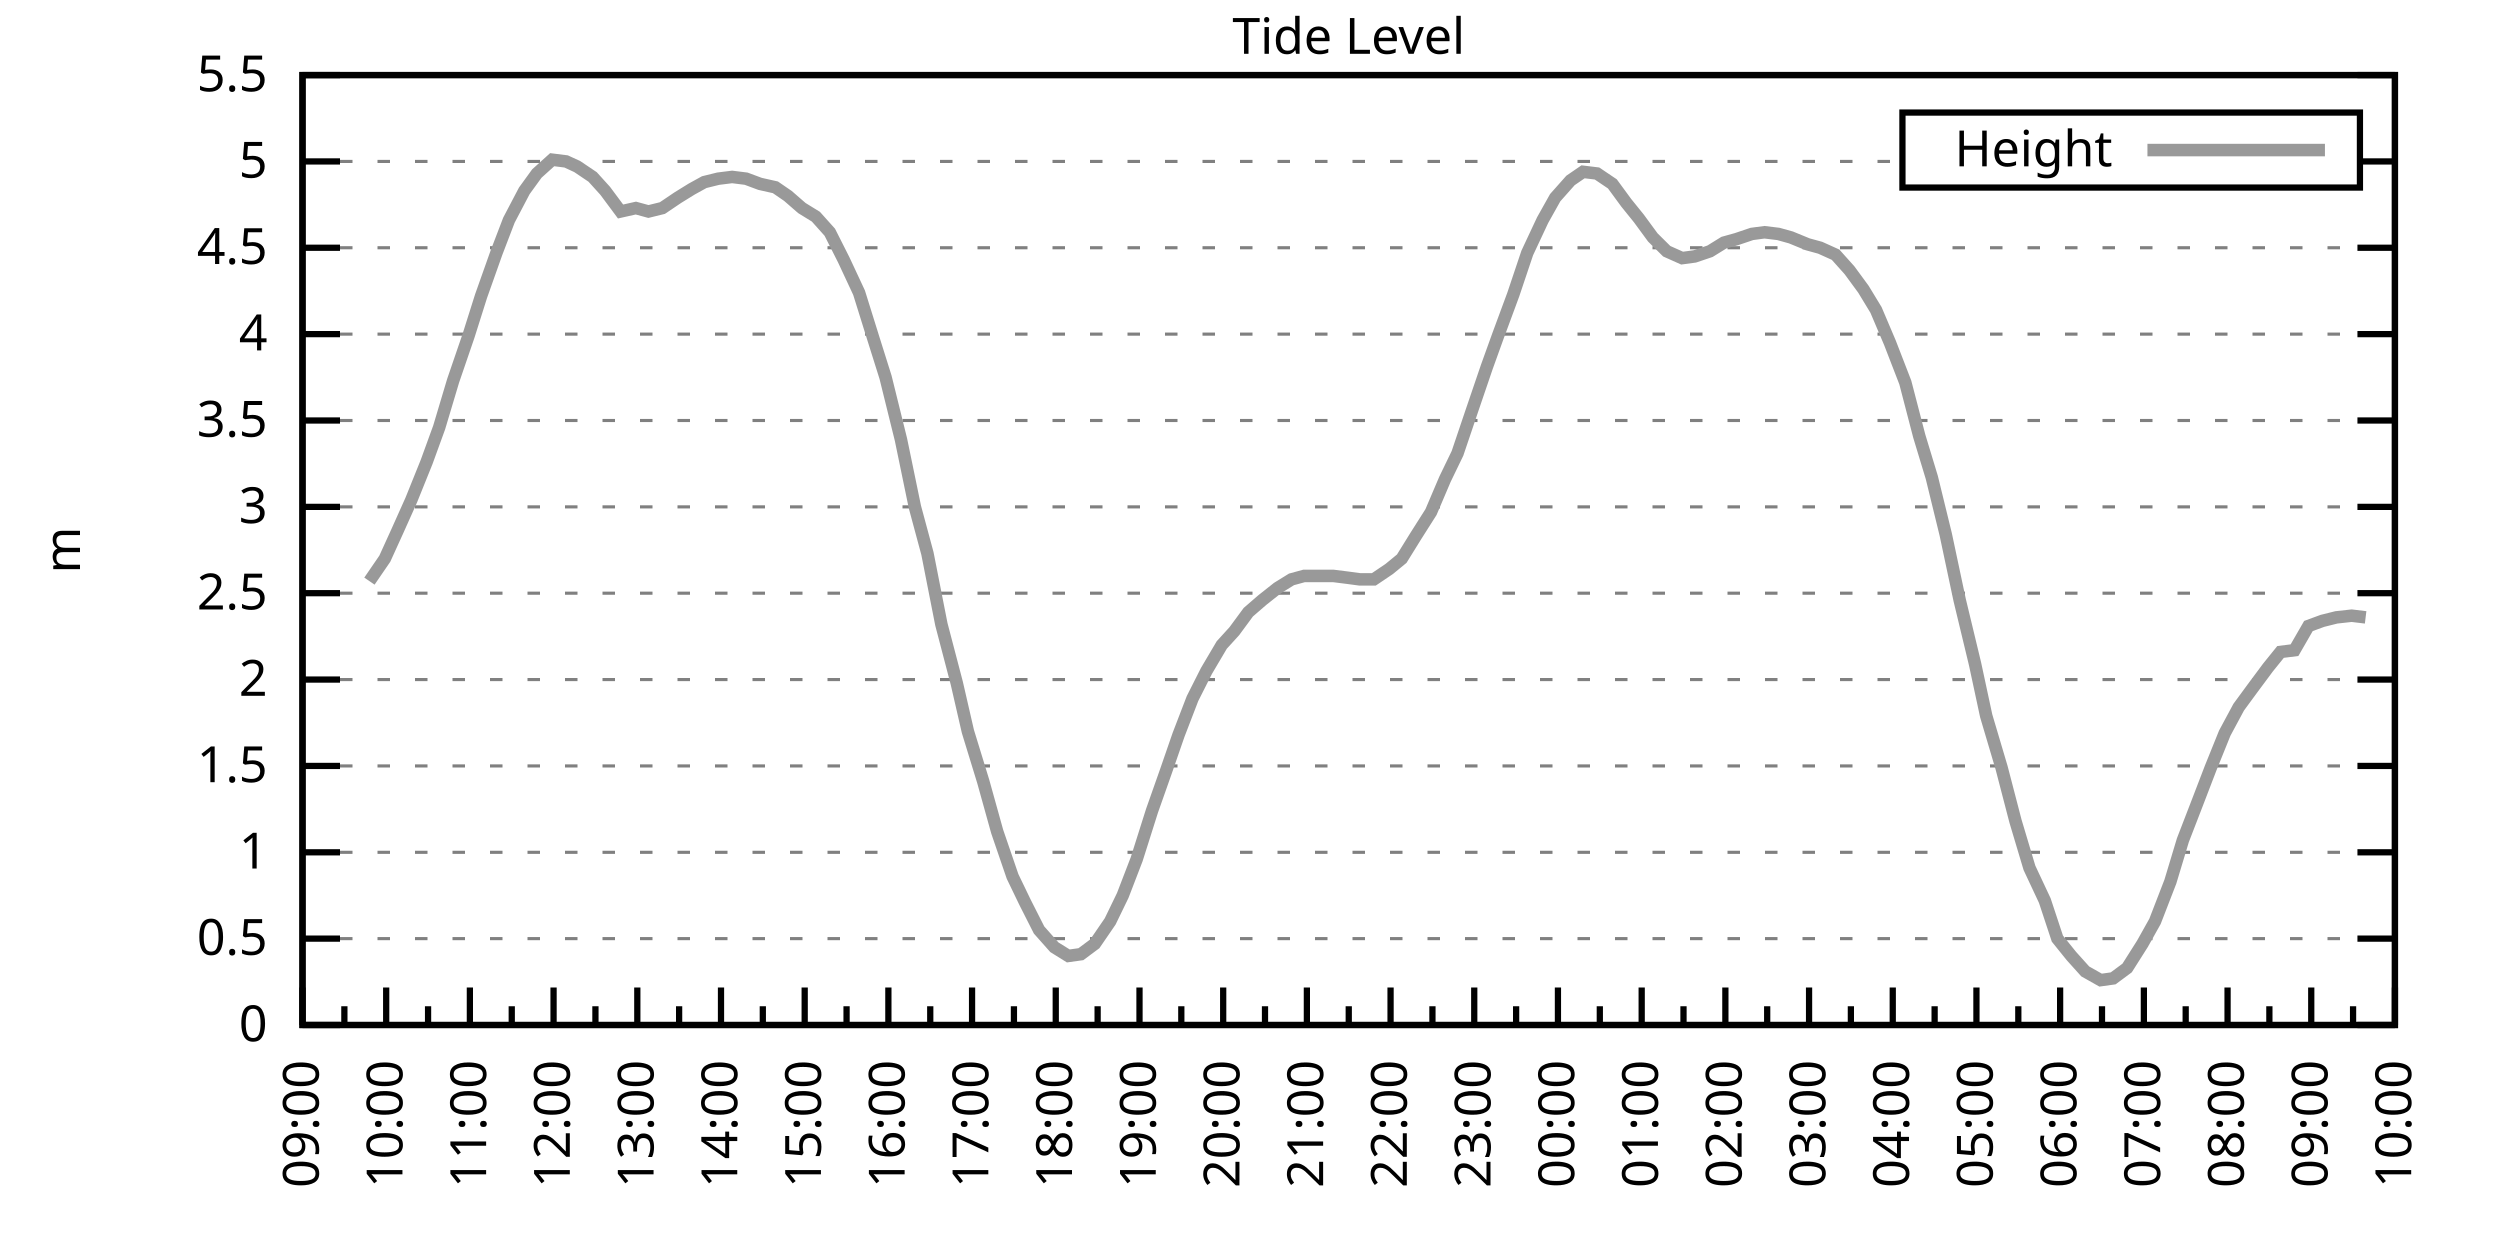
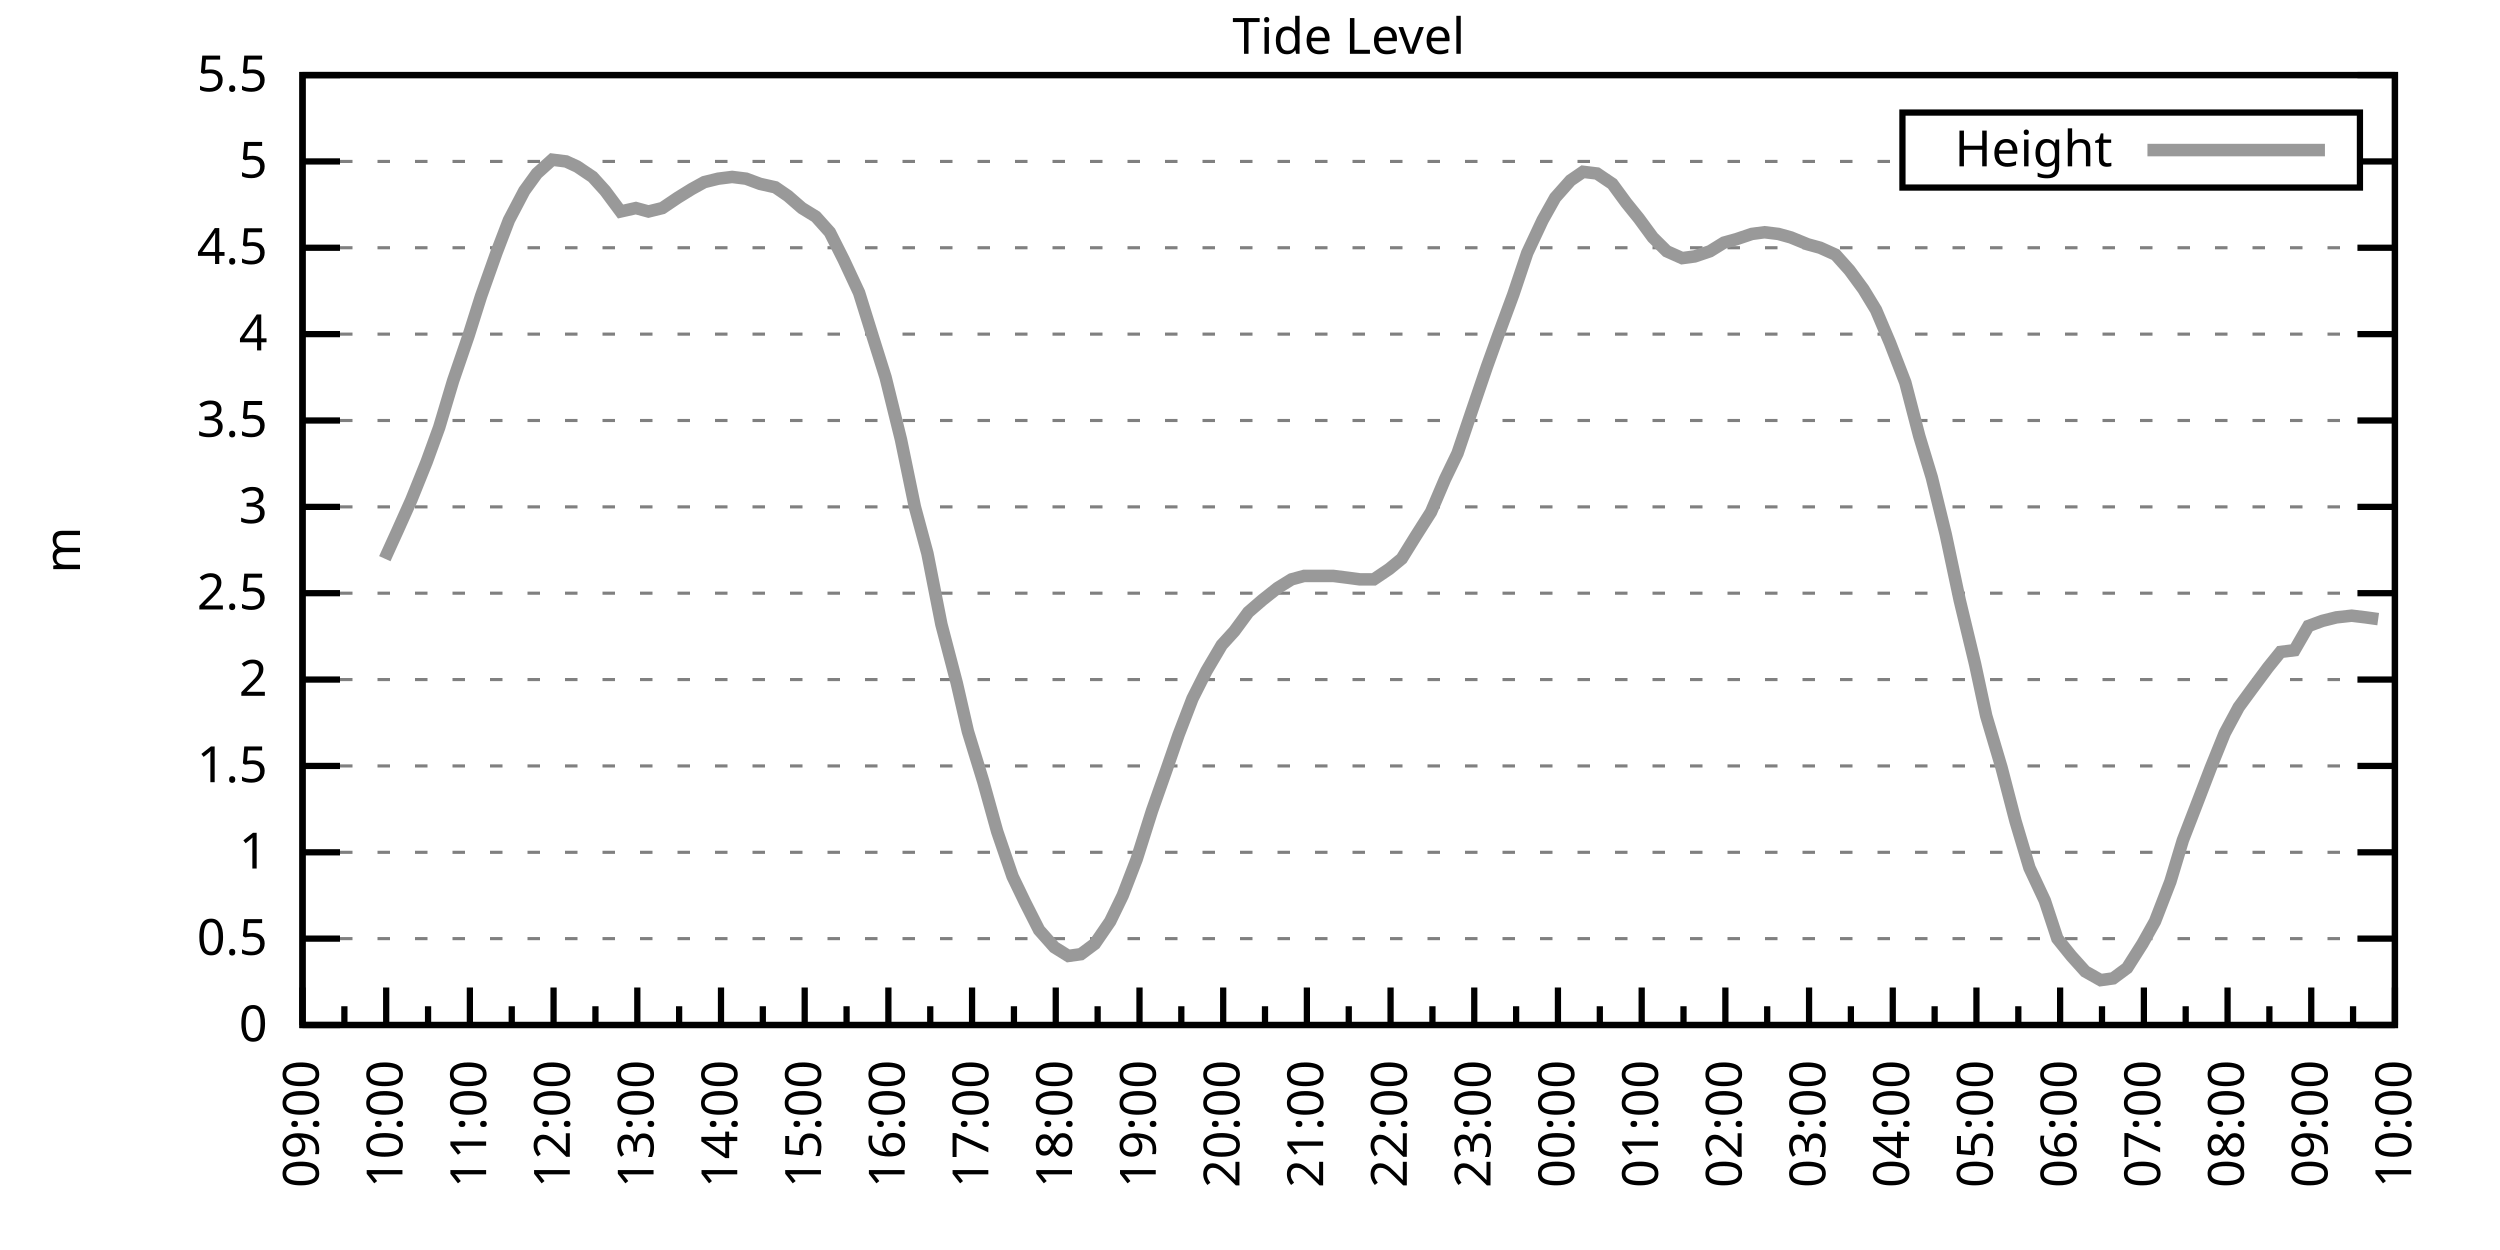
<svg xmlns="http://www.w3.org/2000/svg" xmlns:xlink="http://www.w3.org/1999/xlink" width="400" height="200" viewBox="0 0 400 200">
  <g id="gnuplot_canvas">
    <rect x="0" y="0" width="400" height="200" fill="none" />
    <defs>
      <circle id="gpDot" r="0.5" stroke-width="0.5" stroke="currentColor" />
      <path id="gpPt0" stroke-width="0.333" stroke="currentColor" d="M-1,0 h2 M0,-1 v2" />
      <path id="gpPt1" stroke-width="0.333" stroke="currentColor" d="M-1,-1 L1,1 M1,-1 L-1,1" />
      <path id="gpPt2" stroke-width="0.333" stroke="currentColor" d="M-1,0 L1,0 M0,-1 L0,1 M-1,-1 L1,1 M-1,1 L1,-1" />
      <rect id="gpPt3" stroke-width="0.333" stroke="currentColor" x="-1" y="-1" width="2" height="2" />
      <rect id="gpPt4" stroke-width="0.333" stroke="currentColor" fill="currentColor" x="-1" y="-1" width="2" height="2" />
      <circle id="gpPt5" stroke-width="0.333" stroke="currentColor" cx="0" cy="0" r="1" />
      <use xlink:href="#gpPt5" id="gpPt6" fill="currentColor" stroke="none" />
      <path id="gpPt7" stroke-width="0.333" stroke="currentColor" d="M0,-1.33 L-1.33,0.67 L1.33,0.67 z" />
      <use xlink:href="#gpPt7" id="gpPt8" fill="currentColor" stroke="none" />
      <use xlink:href="#gpPt7" id="gpPt9" stroke="currentColor" transform="rotate(180)" />
      <use xlink:href="#gpPt9" id="gpPt10" fill="currentColor" stroke="none" />
      <use xlink:href="#gpPt3" id="gpPt11" stroke="currentColor" transform="rotate(45)" />
      <use xlink:href="#gpPt11" id="gpPt12" fill="currentColor" stroke="none" />
      <path id="gpPt13" stroke-width="0.333" stroke="currentColor" d="M0,1.330 L1.265,0.411 L0.782,-1.067 L-0.782,-1.076 L-1.265,0.411 z" />
      <use xlink:href="#gpPt13" id="gpPt14" fill="currentColor" stroke="none" />
      <filter id="textbox" filterUnits="objectBoundingBox" x="0" y="0" height="1" width="1">
        <feFlood flood-color="white" flood-opacity="1" result="bgnd" />
        <feComposite in="SourceGraphic" in2="bgnd" operator="atop" />
      </filter>
      <filter id="greybox" filterUnits="objectBoundingBox" x="0" y="0" height="1" width="1">
        <feFlood flood-color="lightgrey" flood-opacity="1" result="grey" />
        <feComposite in="SourceGraphic" in2="grey" operator="atop" />
      </filter>
    </defs>
    <g fill="none" color="white" stroke="currentColor" stroke-width="1.00" stroke-linecap="butt" stroke-linejoin="miter">
</g>
    <g fill="none" color="black" stroke="currentColor" stroke-width="1.00" stroke-linecap="butt" stroke-linejoin="miter">
      <g stroke="none" shape-rendering="crispEdges">
        <polygon fill="rgb(255, 255, 255)" points="48.40,164.00 383.18,164.00 383.18,12.02 48.40,12.02 " />
      </g>
    </g>
    <g fill="none" color="black" stroke="currentColor" stroke-width="1.00" stroke-linecap="butt" stroke-linejoin="miter">
</g>
    <g fill="none" color="black" stroke="black" stroke-width="0.50" stroke-linecap="butt" stroke-linejoin="miter">
</g>
    <g fill="none" color="gray" stroke="currentColor" stroke-width="0.50" stroke-linecap="butt" stroke-linejoin="miter">
      <path stroke="gray" stroke-dasharray="2,4" class="gridline" d="M48.40,164.00 L383.19,164.00  " />
    </g>
    <g fill="none" color="gray" stroke="gray" stroke-width="1.00" stroke-linecap="butt" stroke-linejoin="miter">
</g>
    <g fill="none" color="black" stroke="currentColor" stroke-width="1.00" stroke-linecap="butt" stroke-linejoin="miter">
      <path stroke="black" d="M48.40,164.00 L54.40,164.00 M383.19,164.00 L377.19,164.00  " />
      <g transform="translate(42.80,166.60)" stroke="none" fill="black" font-family="Sans" font-size="8.00" text-anchor="end">
        <text>
          <tspan font-family="Sans"> 0</tspan>
        </text>
      </g>
    </g>
    <g fill="none" color="black" stroke="currentColor" stroke-width="1.00" stroke-linecap="butt" stroke-linejoin="miter">
</g>
    <g fill="none" color="black" stroke="black" stroke-width="0.50" stroke-linecap="butt" stroke-linejoin="miter">
</g>
    <g fill="none" color="gray" stroke="currentColor" stroke-width="0.50" stroke-linecap="butt" stroke-linejoin="miter">
      <path stroke="gray" stroke-dasharray="2,4" class="gridline" d="M48.40,150.18 L383.19,150.18  " />
    </g>
    <g fill="none" color="gray" stroke="gray" stroke-width="1.00" stroke-linecap="butt" stroke-linejoin="miter">
</g>
    <g fill="none" color="black" stroke="currentColor" stroke-width="1.00" stroke-linecap="butt" stroke-linejoin="miter">
      <path stroke="black" d="M48.40,150.18 L54.40,150.18 M383.19,150.18 L377.19,150.18  " />
      <g transform="translate(42.80,152.78)" stroke="none" fill="black" font-family="Sans" font-size="8.00" text-anchor="end">
        <text>
          <tspan font-family="Sans"> 0.5</tspan>
        </text>
      </g>
    </g>
    <g fill="none" color="black" stroke="currentColor" stroke-width="1.00" stroke-linecap="butt" stroke-linejoin="miter">
</g>
    <g fill="none" color="black" stroke="black" stroke-width="0.50" stroke-linecap="butt" stroke-linejoin="miter">
</g>
    <g fill="none" color="gray" stroke="currentColor" stroke-width="0.50" stroke-linecap="butt" stroke-linejoin="miter">
      <path stroke="gray" stroke-dasharray="2,4" class="gridline" d="M48.40,136.37 L383.19,136.37  " />
    </g>
    <g fill="none" color="gray" stroke="gray" stroke-width="1.00" stroke-linecap="butt" stroke-linejoin="miter">
</g>
    <g fill="none" color="black" stroke="currentColor" stroke-width="1.00" stroke-linecap="butt" stroke-linejoin="miter">
      <path stroke="black" d="M48.40,136.37 L54.40,136.37 M383.19,136.37 L377.19,136.37  " />
      <g transform="translate(42.80,138.97)" stroke="none" fill="black" font-family="Sans" font-size="8.00" text-anchor="end">
        <text>
          <tspan font-family="Sans"> 1</tspan>
        </text>
      </g>
    </g>
    <g fill="none" color="black" stroke="currentColor" stroke-width="1.00" stroke-linecap="butt" stroke-linejoin="miter">
</g>
    <g fill="none" color="black" stroke="black" stroke-width="0.50" stroke-linecap="butt" stroke-linejoin="miter">
</g>
    <g fill="none" color="gray" stroke="currentColor" stroke-width="0.50" stroke-linecap="butt" stroke-linejoin="miter">
      <path stroke="gray" stroke-dasharray="2,4" class="gridline" d="M48.40,122.55 L383.19,122.55  " />
    </g>
    <g fill="none" color="gray" stroke="gray" stroke-width="1.00" stroke-linecap="butt" stroke-linejoin="miter">
</g>
    <g fill="none" color="black" stroke="currentColor" stroke-width="1.00" stroke-linecap="butt" stroke-linejoin="miter">
      <path stroke="black" d="M48.40,122.55 L54.40,122.55 M383.19,122.55 L377.19,122.55  " />
      <g transform="translate(42.80,125.15)" stroke="none" fill="black" font-family="Sans" font-size="8.00" text-anchor="end">
        <text>
          <tspan font-family="Sans"> 1.5</tspan>
        </text>
      </g>
    </g>
    <g fill="none" color="black" stroke="currentColor" stroke-width="1.00" stroke-linecap="butt" stroke-linejoin="miter">
</g>
    <g fill="none" color="black" stroke="black" stroke-width="0.50" stroke-linecap="butt" stroke-linejoin="miter">
</g>
    <g fill="none" color="gray" stroke="currentColor" stroke-width="0.50" stroke-linecap="butt" stroke-linejoin="miter">
      <path stroke="gray" stroke-dasharray="2,4" class="gridline" d="M48.40,108.73 L383.19,108.73  " />
    </g>
    <g fill="none" color="gray" stroke="gray" stroke-width="1.00" stroke-linecap="butt" stroke-linejoin="miter">
</g>
    <g fill="none" color="black" stroke="currentColor" stroke-width="1.00" stroke-linecap="butt" stroke-linejoin="miter">
      <path stroke="black" d="M48.40,108.73 L54.40,108.73 M383.19,108.73 L377.19,108.73  " />
      <g transform="translate(42.80,111.33)" stroke="none" fill="black" font-family="Sans" font-size="8.00" text-anchor="end">
        <text>
          <tspan font-family="Sans"> 2</tspan>
        </text>
      </g>
    </g>
    <g fill="none" color="black" stroke="currentColor" stroke-width="1.00" stroke-linecap="butt" stroke-linejoin="miter">
</g>
    <g fill="none" color="black" stroke="black" stroke-width="0.50" stroke-linecap="butt" stroke-linejoin="miter">
</g>
    <g fill="none" color="gray" stroke="currentColor" stroke-width="0.50" stroke-linecap="butt" stroke-linejoin="miter">
      <path stroke="gray" stroke-dasharray="2,4" class="gridline" d="M48.40,94.91 L383.19,94.91  " />
    </g>
    <g fill="none" color="gray" stroke="gray" stroke-width="1.00" stroke-linecap="butt" stroke-linejoin="miter">
</g>
    <g fill="none" color="black" stroke="currentColor" stroke-width="1.00" stroke-linecap="butt" stroke-linejoin="miter">
      <path stroke="black" d="M48.40,94.91 L54.40,94.91 M383.19,94.91 L377.19,94.91  " />
      <g transform="translate(42.80,97.51)" stroke="none" fill="black" font-family="Sans" font-size="8.00" text-anchor="end">
        <text>
          <tspan font-family="Sans"> 2.5</tspan>
        </text>
      </g>
    </g>
    <g fill="none" color="black" stroke="currentColor" stroke-width="1.00" stroke-linecap="butt" stroke-linejoin="miter">
</g>
    <g fill="none" color="black" stroke="black" stroke-width="0.50" stroke-linecap="butt" stroke-linejoin="miter">
</g>
    <g fill="none" color="gray" stroke="currentColor" stroke-width="0.50" stroke-linecap="butt" stroke-linejoin="miter">
      <path stroke="gray" stroke-dasharray="2,4" class="gridline" d="M48.40,81.10 L383.19,81.10  " />
    </g>
    <g fill="none" color="gray" stroke="gray" stroke-width="1.00" stroke-linecap="butt" stroke-linejoin="miter">
</g>
    <g fill="none" color="black" stroke="currentColor" stroke-width="1.00" stroke-linecap="butt" stroke-linejoin="miter">
      <path stroke="black" d="M48.40,81.10 L54.40,81.10 M383.19,81.10 L377.19,81.10  " />
      <g transform="translate(42.80,83.70)" stroke="none" fill="black" font-family="Sans" font-size="8.00" text-anchor="end">
        <text>
          <tspan font-family="Sans"> 3</tspan>
        </text>
      </g>
    </g>
    <g fill="none" color="black" stroke="currentColor" stroke-width="1.00" stroke-linecap="butt" stroke-linejoin="miter">
</g>
    <g fill="none" color="black" stroke="black" stroke-width="0.50" stroke-linecap="butt" stroke-linejoin="miter">
</g>
    <g fill="none" color="gray" stroke="currentColor" stroke-width="0.50" stroke-linecap="butt" stroke-linejoin="miter">
      <path stroke="gray" stroke-dasharray="2,4" class="gridline" d="M48.40,67.28 L383.19,67.28  " />
    </g>
    <g fill="none" color="gray" stroke="gray" stroke-width="1.00" stroke-linecap="butt" stroke-linejoin="miter">
</g>
    <g fill="none" color="black" stroke="currentColor" stroke-width="1.00" stroke-linecap="butt" stroke-linejoin="miter">
      <path stroke="black" d="M48.40,67.28 L54.40,67.28 M383.19,67.28 L377.19,67.28  " />
      <g transform="translate(42.80,69.88)" stroke="none" fill="black" font-family="Sans" font-size="8.00" text-anchor="end">
        <text>
          <tspan font-family="Sans"> 3.5</tspan>
        </text>
      </g>
    </g>
    <g fill="none" color="black" stroke="currentColor" stroke-width="1.00" stroke-linecap="butt" stroke-linejoin="miter">
</g>
    <g fill="none" color="black" stroke="black" stroke-width="0.50" stroke-linecap="butt" stroke-linejoin="miter">
</g>
    <g fill="none" color="gray" stroke="currentColor" stroke-width="0.50" stroke-linecap="butt" stroke-linejoin="miter">
      <path stroke="gray" stroke-dasharray="2,4" class="gridline" d="M48.40,53.46 L383.19,53.46  " />
    </g>
    <g fill="none" color="gray" stroke="gray" stroke-width="1.00" stroke-linecap="butt" stroke-linejoin="miter">
</g>
    <g fill="none" color="black" stroke="currentColor" stroke-width="1.00" stroke-linecap="butt" stroke-linejoin="miter">
      <path stroke="black" d="M48.40,53.46 L54.40,53.46 M383.19,53.46 L377.19,53.46  " />
      <g transform="translate(42.80,56.06)" stroke="none" fill="black" font-family="Sans" font-size="8.00" text-anchor="end">
        <text>
          <tspan font-family="Sans"> 4</tspan>
        </text>
      </g>
    </g>
    <g fill="none" color="black" stroke="currentColor" stroke-width="1.00" stroke-linecap="butt" stroke-linejoin="miter">
</g>
    <g fill="none" color="black" stroke="black" stroke-width="0.50" stroke-linecap="butt" stroke-linejoin="miter">
</g>
    <g fill="none" color="gray" stroke="currentColor" stroke-width="0.50" stroke-linecap="butt" stroke-linejoin="miter">
      <path stroke="gray" stroke-dasharray="2,4" class="gridline" d="M48.40,39.64 L383.19,39.64  " />
    </g>
    <g fill="none" color="gray" stroke="gray" stroke-width="1.00" stroke-linecap="butt" stroke-linejoin="miter">
</g>
    <g fill="none" color="black" stroke="currentColor" stroke-width="1.00" stroke-linecap="butt" stroke-linejoin="miter">
      <path stroke="black" d="M48.40,39.64 L54.40,39.64 M383.19,39.64 L377.19,39.64  " />
      <g transform="translate(42.80,42.24)" stroke="none" fill="black" font-family="Sans" font-size="8.00" text-anchor="end">
        <text>
          <tspan font-family="Sans"> 4.5</tspan>
        </text>
      </g>
    </g>
    <g fill="none" color="black" stroke="currentColor" stroke-width="1.00" stroke-linecap="butt" stroke-linejoin="miter">
</g>
    <g fill="none" color="black" stroke="black" stroke-width="0.50" stroke-linecap="butt" stroke-linejoin="miter">
</g>
    <g fill="none" color="gray" stroke="currentColor" stroke-width="0.50" stroke-linecap="butt" stroke-linejoin="miter">
      <path stroke="gray" stroke-dasharray="2,4" class="gridline" d="M48.40,25.83 L304.39,25.83 M377.59,25.83 L383.19,25.83  " />
    </g>
    <g fill="none" color="gray" stroke="gray" stroke-width="1.00" stroke-linecap="butt" stroke-linejoin="miter">
</g>
    <g fill="none" color="black" stroke="currentColor" stroke-width="1.00" stroke-linecap="butt" stroke-linejoin="miter">
      <path stroke="black" d="M48.40,25.83 L54.40,25.83 M383.19,25.83 L377.19,25.83  " />
      <g transform="translate(42.80,28.43)" stroke="none" fill="black" font-family="Sans" font-size="8.00" text-anchor="end">
        <text>
          <tspan font-family="Sans"> 5</tspan>
        </text>
      </g>
    </g>
    <g fill="none" color="black" stroke="currentColor" stroke-width="1.00" stroke-linecap="butt" stroke-linejoin="miter">
</g>
    <g fill="none" color="black" stroke="black" stroke-width="0.50" stroke-linecap="butt" stroke-linejoin="miter">
</g>
    <g fill="none" color="gray" stroke="currentColor" stroke-width="0.50" stroke-linecap="butt" stroke-linejoin="miter">
      <path stroke="gray" stroke-dasharray="2,4" class="gridline" d="M48.40,12.01 L383.19,12.01  " />
    </g>
    <g fill="none" color="gray" stroke="gray" stroke-width="1.00" stroke-linecap="butt" stroke-linejoin="miter">
</g>
    <g fill="none" color="black" stroke="currentColor" stroke-width="1.00" stroke-linecap="butt" stroke-linejoin="miter">
      <path stroke="black" d="M48.40,12.01 L54.40,12.01 M383.19,12.01 L377.19,12.01  " />
      <g transform="translate(42.80,14.61)" stroke="none" fill="black" font-family="Sans" font-size="8.00" text-anchor="end">
        <text>
          <tspan font-family="Sans"> 5.5</tspan>
        </text>
      </g>
    </g>
    <g fill="none" color="black" stroke="currentColor" stroke-width="1.00" stroke-linecap="butt" stroke-linejoin="miter">
      <path stroke="black" d="M48.40,164.00 L48.40,158.00  " />
      <g transform="translate(51.00,169.60) rotate(270)" stroke="none" fill="black" font-family="Sans" font-size="8.00" text-anchor="end">
        <text>
          <tspan font-family="Sans">09:00</tspan>
        </text>
      </g>
    </g>
    <g fill="none" color="black" stroke="currentColor" stroke-width="1.00" stroke-linecap="butt" stroke-linejoin="miter">
      <path stroke="black" d="M55.10,164.00 L55.10,161.00 M61.79,164.00 L61.79,158.00  " />
      <g transform="translate(64.39,169.60) rotate(270)" stroke="none" fill="black" font-family="Sans" font-size="8.00" text-anchor="end">
        <text>
          <tspan font-family="Sans">10:00</tspan>
        </text>
      </g>
    </g>
    <g fill="none" color="black" stroke="currentColor" stroke-width="1.00" stroke-linecap="butt" stroke-linejoin="miter">
      <path stroke="black" d="M68.49,164.00 L68.49,161.00 M75.18,164.00 L75.18,158.00  " />
      <g transform="translate(77.78,169.60) rotate(270)" stroke="none" fill="black" font-family="Sans" font-size="8.00" text-anchor="end">
        <text>
          <tspan font-family="Sans">11:00</tspan>
        </text>
      </g>
    </g>
    <g fill="none" color="black" stroke="currentColor" stroke-width="1.00" stroke-linecap="butt" stroke-linejoin="miter">
      <path stroke="black" d="M81.88,164.00 L81.88,161.00 M88.57,164.00 L88.57,158.00  " />
      <g transform="translate(91.17,169.60) rotate(270)" stroke="none" fill="black" font-family="Sans" font-size="8.00" text-anchor="end">
        <text>
          <tspan font-family="Sans">12:00</tspan>
        </text>
      </g>
    </g>
    <g fill="none" color="black" stroke="currentColor" stroke-width="1.00" stroke-linecap="butt" stroke-linejoin="miter">
      <path stroke="black" d="M95.27,164.00 L95.27,161.00 M101.97,164.00 L101.97,158.00  " />
      <g transform="translate(104.57,169.60) rotate(270)" stroke="none" fill="black" font-family="Sans" font-size="8.00" text-anchor="end">
        <text>
          <tspan font-family="Sans">13:00</tspan>
        </text>
      </g>
    </g>
    <g fill="none" color="black" stroke="currentColor" stroke-width="1.00" stroke-linecap="butt" stroke-linejoin="miter">
      <path stroke="black" d="M108.66,164.00 L108.66,161.00 M115.36,164.00 L115.36,158.00  " />
      <g transform="translate(117.96,169.60) rotate(270)" stroke="none" fill="black" font-family="Sans" font-size="8.00" text-anchor="end">
        <text>
          <tspan font-family="Sans">14:00</tspan>
        </text>
      </g>
    </g>
    <g fill="none" color="black" stroke="currentColor" stroke-width="1.00" stroke-linecap="butt" stroke-linejoin="miter">
      <path stroke="black" d="M122.05,164.00 L122.05,161.00 M128.75,164.00 L128.75,158.00  " />
      <g transform="translate(131.35,169.60) rotate(270)" stroke="none" fill="black" font-family="Sans" font-size="8.00" text-anchor="end">
        <text>
          <tspan font-family="Sans">15:00</tspan>
        </text>
      </g>
    </g>
    <g fill="none" color="black" stroke="currentColor" stroke-width="1.00" stroke-linecap="butt" stroke-linejoin="miter">
      <path stroke="black" d="M135.45,164.00 L135.45,161.00 M142.14,164.00 L142.14,158.00  " />
      <g transform="translate(144.74,169.60) rotate(270)" stroke="none" fill="black" font-family="Sans" font-size="8.00" text-anchor="end">
        <text>
          <tspan font-family="Sans">16:00</tspan>
        </text>
      </g>
    </g>
    <g fill="none" color="black" stroke="currentColor" stroke-width="1.00" stroke-linecap="butt" stroke-linejoin="miter">
      <path stroke="black" d="M148.84,164.00 L148.84,161.00 M155.53,164.00 L155.53,158.00  " />
      <g transform="translate(158.13,169.60) rotate(270)" stroke="none" fill="black" font-family="Sans" font-size="8.00" text-anchor="end">
        <text>
          <tspan font-family="Sans">17:00</tspan>
        </text>
      </g>
    </g>
    <g fill="none" color="black" stroke="currentColor" stroke-width="1.00" stroke-linecap="butt" stroke-linejoin="miter">
      <path stroke="black" d="M162.23,164.00 L162.23,161.00 M168.92,164.00 L168.92,158.00  " />
      <g transform="translate(171.52,169.60) rotate(270)" stroke="none" fill="black" font-family="Sans" font-size="8.00" text-anchor="end">
        <text>
          <tspan font-family="Sans">18:00</tspan>
        </text>
      </g>
    </g>
    <g fill="none" color="black" stroke="currentColor" stroke-width="1.00" stroke-linecap="butt" stroke-linejoin="miter">
      <path stroke="black" d="M175.62,164.00 L175.62,161.00 M182.32,164.00 L182.32,158.00  " />
      <g transform="translate(184.92,169.60) rotate(270)" stroke="none" fill="black" font-family="Sans" font-size="8.00" text-anchor="end">
        <text>
          <tspan font-family="Sans">19:00</tspan>
        </text>
      </g>
    </g>
    <g fill="none" color="black" stroke="currentColor" stroke-width="1.00" stroke-linecap="butt" stroke-linejoin="miter">
      <path stroke="black" d="M189.01,164.00 L189.01,161.00 M195.71,164.00 L195.71,158.00  " />
      <g transform="translate(198.31,169.60) rotate(270)" stroke="none" fill="black" font-family="Sans" font-size="8.00" text-anchor="end">
        <text>
          <tspan font-family="Sans">20:00</tspan>
        </text>
      </g>
    </g>
    <g fill="none" color="black" stroke="currentColor" stroke-width="1.00" stroke-linecap="butt" stroke-linejoin="miter">
      <path stroke="black" d="M202.40,164.00 L202.40,161.00 M209.10,164.00 L209.10,158.00  " />
      <g transform="translate(211.70,169.60) rotate(270)" stroke="none" fill="black" font-family="Sans" font-size="8.00" text-anchor="end">
        <text>
          <tspan font-family="Sans">21:00</tspan>
        </text>
      </g>
    </g>
    <g fill="none" color="black" stroke="currentColor" stroke-width="1.00" stroke-linecap="butt" stroke-linejoin="miter">
      <path stroke="black" d="M215.80,164.00 L215.80,161.00 M222.49,164.00 L222.49,158.00  " />
      <g transform="translate(225.09,169.60) rotate(270)" stroke="none" fill="black" font-family="Sans" font-size="8.00" text-anchor="end">
        <text>
          <tspan font-family="Sans">22:00</tspan>
        </text>
      </g>
    </g>
    <g fill="none" color="black" stroke="currentColor" stroke-width="1.00" stroke-linecap="butt" stroke-linejoin="miter">
      <path stroke="black" d="M229.19,164.00 L229.19,161.00 M235.88,164.00 L235.88,158.00  " />
      <g transform="translate(238.48,169.60) rotate(270)" stroke="none" fill="black" font-family="Sans" font-size="8.00" text-anchor="end">
        <text>
          <tspan font-family="Sans">23:00</tspan>
        </text>
      </g>
    </g>
    <g fill="none" color="black" stroke="currentColor" stroke-width="1.00" stroke-linecap="butt" stroke-linejoin="miter">
      <path stroke="black" d="M242.58,164.00 L242.58,161.00 M249.27,164.00 L249.27,158.00  " />
      <g transform="translate(251.87,169.60) rotate(270)" stroke="none" fill="black" font-family="Sans" font-size="8.00" text-anchor="end">
        <text>
          <tspan font-family="Sans">00:00</tspan>
        </text>
      </g>
    </g>
    <g fill="none" color="black" stroke="currentColor" stroke-width="1.00" stroke-linecap="butt" stroke-linejoin="miter">
      <path stroke="black" d="M255.97,164.00 L255.97,161.00 M262.67,164.00 L262.67,158.00  " />
      <g transform="translate(265.27,169.60) rotate(270)" stroke="none" fill="black" font-family="Sans" font-size="8.00" text-anchor="end">
        <text>
          <tspan font-family="Sans">01:00</tspan>
        </text>
      </g>
    </g>
    <g fill="none" color="black" stroke="currentColor" stroke-width="1.00" stroke-linecap="butt" stroke-linejoin="miter">
      <path stroke="black" d="M269.36,164.00 L269.36,161.00 M276.06,164.00 L276.06,158.00  " />
      <g transform="translate(278.66,169.60) rotate(270)" stroke="none" fill="black" font-family="Sans" font-size="8.00" text-anchor="end">
        <text>
          <tspan font-family="Sans">02:00</tspan>
        </text>
      </g>
    </g>
    <g fill="none" color="black" stroke="currentColor" stroke-width="1.00" stroke-linecap="butt" stroke-linejoin="miter">
      <path stroke="black" d="M282.75,164.00 L282.75,161.00 M289.45,164.00 L289.45,158.00  " />
      <g transform="translate(292.05,169.60) rotate(270)" stroke="none" fill="black" font-family="Sans" font-size="8.00" text-anchor="end">
        <text>
          <tspan font-family="Sans">03:00</tspan>
        </text>
      </g>
    </g>
    <g fill="none" color="black" stroke="currentColor" stroke-width="1.00" stroke-linecap="butt" stroke-linejoin="miter">
      <path stroke="black" d="M296.14,164.00 L296.14,161.00 M302.84,164.00 L302.84,158.00  " />
      <g transform="translate(305.44,169.60) rotate(270)" stroke="none" fill="black" font-family="Sans" font-size="8.00" text-anchor="end">
        <text>
          <tspan font-family="Sans">04:00</tspan>
        </text>
      </g>
    </g>
    <g fill="none" color="black" stroke="currentColor" stroke-width="1.00" stroke-linecap="butt" stroke-linejoin="miter">
      <path stroke="black" d="M309.54,164.00 L309.54,161.00 M316.23,164.00 L316.23,158.00  " />
      <g transform="translate(318.83,169.60) rotate(270)" stroke="none" fill="black" font-family="Sans" font-size="8.00" text-anchor="end">
        <text>
          <tspan font-family="Sans">05:00</tspan>
        </text>
      </g>
    </g>
    <g fill="none" color="black" stroke="currentColor" stroke-width="1.00" stroke-linecap="butt" stroke-linejoin="miter">
      <path stroke="black" d="M322.93,164.00 L322.93,161.00 M329.62,164.00 L329.62,158.00  " />
      <g transform="translate(332.22,169.60) rotate(270)" stroke="none" fill="black" font-family="Sans" font-size="8.00" text-anchor="end">
        <text>
          <tspan font-family="Sans">06:00</tspan>
        </text>
      </g>
    </g>
    <g fill="none" color="black" stroke="currentColor" stroke-width="1.00" stroke-linecap="butt" stroke-linejoin="miter">
      <path stroke="black" d="M336.32,164.00 L336.32,161.00 M343.02,164.00 L343.02,158.00  " />
      <g transform="translate(345.62,169.60) rotate(270)" stroke="none" fill="black" font-family="Sans" font-size="8.00" text-anchor="end">
        <text>
          <tspan font-family="Sans">07:00</tspan>
        </text>
      </g>
    </g>
    <g fill="none" color="black" stroke="currentColor" stroke-width="1.00" stroke-linecap="butt" stroke-linejoin="miter">
      <path stroke="black" d="M349.71,164.00 L349.71,161.00 M356.41,164.00 L356.41,158.00  " />
      <g transform="translate(359.01,169.60) rotate(270)" stroke="none" fill="black" font-family="Sans" font-size="8.00" text-anchor="end">
        <text>
          <tspan font-family="Sans">08:00</tspan>
        </text>
      </g>
    </g>
    <g fill="none" color="black" stroke="currentColor" stroke-width="1.00" stroke-linecap="butt" stroke-linejoin="miter">
      <path stroke="black" d="M363.10,164.00 L363.10,161.00 M369.80,164.00 L369.80,158.00  " />
      <g transform="translate(372.40,169.60) rotate(270)" stroke="none" fill="black" font-family="Sans" font-size="8.00" text-anchor="end">
        <text>
          <tspan font-family="Sans">09:00</tspan>
        </text>
      </g>
    </g>
    <g fill="none" color="black" stroke="currentColor" stroke-width="1.00" stroke-linecap="butt" stroke-linejoin="miter">
      <path stroke="black" d="M376.49,164.00 L376.49,161.00 M383.19,164.00 L383.19,158.00  " />
      <g transform="translate(385.79,169.60) rotate(270)" stroke="none" fill="black" font-family="Sans" font-size="8.00" text-anchor="end">
        <text>
          <tspan font-family="Sans">10:00</tspan>
        </text>
      </g>
    </g>
    <g fill="none" color="black" stroke="currentColor" stroke-width="1.00" stroke-linecap="butt" stroke-linejoin="miter">
</g>
    <g fill="none" color="black" stroke="currentColor" stroke-width="1.00" stroke-linecap="butt" stroke-linejoin="miter">
      <path stroke="black" d="M48.40,12.01 L48.40,164.00 L383.19,164.00 L383.19,12.01 L48.40,12.01 Z  " />
    </g>
    <g fill="none" color="black" stroke="currentColor" stroke-width="1.00" stroke-linecap="butt" stroke-linejoin="miter">
      <g transform="translate(12.80,88.01) rotate(270)" stroke="none" fill="black" font-family="Sans" font-size="8.00" text-anchor="middle">
        <text>
          <tspan font-family="Sans">m</tspan>
        </text>
      </g>
    </g>
    <g fill="none" color="black" stroke="currentColor" stroke-width="1.00" stroke-linecap="butt" stroke-linejoin="miter">
</g>
    <g fill="none" color="black" stroke="currentColor" stroke-width="1.00" stroke-linecap="butt" stroke-linejoin="miter">
      <path stroke="black" d="M304.39,30.01 L304.39,18.01 L377.59,18.01 L377.59,30.01 L304.39,30.01 Z  " />
    </g>
    <g id="Tide_level_plot_1">
      <g fill="none" color="white" stroke="black" stroke-width="2.00" stroke-linecap="butt" stroke-linejoin="miter">
</g>
      <g fill="none" color="black" stroke="currentColor" stroke-width="2.00" stroke-linecap="butt" stroke-linejoin="miter">
        <g transform="translate(337.99,26.61)" stroke="none" fill="black" font-family="Sans" font-size="8.00" text-anchor="end">
          <text>
            <tspan font-family="Sans">Height</tspan>
          </text>
        </g>
      </g>
      <g fill="none" color="black" stroke="currentColor" stroke-width="2.00" stroke-linecap="butt" stroke-linejoin="miter">
-         <path stroke="rgb(153, 153, 153)" d="M343.59,24.01 L371.99,24.01 M59.11,92.98 L61.57,89.39 L63.58,84.97 L65.81,79.99 L68.26,73.91 L70.27,68.38   L72.50,60.92 L74.96,53.74 L76.97,47.38 L79.42,40.47 L81.43,35.22 L83.89,30.53 L85.90,27.76 L88.35,25.55   L90.58,25.83 L92.37,26.66 L94.82,28.31 L96.83,30.53 L99.29,33.84 L101.74,33.29 L103.75,33.84 L105.98,33.29   L108.44,31.63 L110.67,30.25 L112.68,29.14 L114.91,28.59 L117.14,28.31 L119.38,28.59 L121.61,29.42 L124.06,29.97   L126.07,31.35 L128.30,33.29 L130.54,34.67 L132.77,37.16 L135.00,41.58 L137.45,46.83 L139.69,54.01 L141.69,60.37   L144.15,70.32 L146.38,81.10 L148.39,88.56 L150.62,99.89 L153.08,109.28 L154.86,117.02 L157.32,125.04 L159.55,133.05   L162.01,140.23 L164.01,144.38 L166.25,148.80 L168.70,151.56 L170.93,152.95 L172.94,152.67 L175.17,151.01 L177.63,147.42   L179.64,143.27 L181.87,137.47 L184.32,129.73 L186.56,123.38 L188.57,117.57 L190.80,111.77 L193.03,107.35 L195.48,103.20   L197.49,100.99 L199.73,97.95 L201.96,96.02 L204.41,94.08 L206.64,92.70 L208.65,92.15 L210.88,92.15 L213.34,92.15   L215.57,92.43 L217.58,92.70 L219.81,92.70 L222.27,91.04 L224.28,89.39 L226.51,85.79 L228.96,81.93 L231.20,76.67   L233.20,72.53 L235.44,65.90 L237.89,58.71 L239.68,53.74 L242.13,47.11 L244.36,40.47 L246.82,35.22 L248.83,31.63   L251.28,28.87 L253.29,27.49 L255.52,27.76 L257.98,29.42 L260.21,32.46 L262.22,34.95 L264.45,37.99 L266.68,40.20   L269.14,41.30 L271.15,41.03 L273.60,40.20 L275.83,38.82 L277.84,38.26 L280.30,37.43 L282.31,37.16 L284.54,37.43   L286.55,37.99 L289.23,39.09 L291.23,39.64 L293.69,40.75 L295.92,43.24 L298.15,46.28 L300.16,49.59 L302.39,54.84   L304.85,61.20 L307.08,69.77 L309.09,76.40 L311.32,85.52 L313.55,96.02 L316.01,106.24 L317.79,114.53 L320.25,122.82   L322.48,131.39 L324.71,138.85 L327.17,144.10 L329.18,150.18 L331.41,152.95 L333.64,155.43 L336.10,156.82 L338.10,156.54   L340.34,154.88 L342.79,151.01 L344.80,147.42 L347.26,141.06 L349.26,134.43 L351.50,128.63 L353.73,122.82 L355.96,117.30   L358.19,113.15 L360.42,110.11 L362.88,106.80 L364.89,104.31 L367.12,104.03 L369.35,100.16 L371.58,99.34 L373.82,98.78   L376.27,98.51 L378.50,98.78  " />
+         <path stroke="rgb(153, 153, 153)" d="M343.59,24.01 L371.99,24.01 M61.57,89.39 L63.58,84.97 L65.81,79.99 L68.26,73.91 L70.27,68.38 L72.50,60.92   L74.96,53.74 L76.97,47.38 L79.42,40.47 L81.43,35.22 L83.89,30.53 L85.90,27.76 L88.35,25.55 L90.58,25.83   L92.37,26.66 L94.82,28.31 L96.83,30.53 L99.29,33.84 L101.74,33.29 L103.75,33.84 L105.98,33.29 L108.44,31.63   L110.67,30.25 L112.68,29.14 L114.91,28.59 L117.14,28.31 L119.38,28.59 L121.61,29.42 L124.06,29.97 L126.07,31.35   L128.30,33.29 L130.54,34.67 L132.77,37.16 L135.00,41.58 L137.45,46.83 L139.69,54.01 L141.69,60.37 L144.15,70.32   L146.38,81.10 L148.39,88.56 L150.62,99.89 L153.08,109.28 L154.86,117.02 L157.32,125.04 L159.55,133.05 L162.01,140.23   L164.01,144.38 L166.25,148.80 L168.70,151.56 L170.93,152.95 L172.94,152.67 L175.17,151.01 L177.63,147.42 L179.64,143.27   L181.87,137.47 L184.32,129.73 L186.56,123.38 L188.57,117.57 L190.80,111.77 L193.03,107.35 L195.48,103.20 L197.49,100.99   L199.73,97.95 L201.96,96.02 L204.41,94.08 L206.64,92.70 L208.65,92.15 L210.88,92.15 L213.34,92.15 L215.57,92.43   L217.58,92.70 L219.81,92.70 L222.27,91.04 L224.28,89.39 L226.51,85.79 L228.96,81.93 L231.20,76.67 L233.20,72.53   L235.44,65.90 L237.89,58.71 L239.68,53.74 L242.13,47.11 L244.36,40.47 L246.82,35.22 L248.83,31.63 L251.28,28.87   L253.29,27.49 L255.52,27.76 L257.98,29.42 L260.21,32.46 L262.22,34.95 L264.45,37.99 L266.68,40.20 L269.14,41.30   L271.15,41.03 L273.60,40.20 L275.83,38.82 L277.84,38.26 L280.30,37.43 L282.31,37.16 L284.54,37.43 L286.55,37.99   L289.23,39.09 L291.23,39.64 L293.69,40.75 L295.92,43.24 L298.15,46.28 L300.16,49.59 L302.39,54.84 L304.85,61.20   L307.08,69.77 L309.09,76.40 L311.32,85.52 L313.55,96.02 L316.01,106.24 L317.79,114.53 L320.25,122.82 L322.48,131.39   L324.71,138.85 L327.17,144.10 L329.18,150.18 L331.41,152.95 L333.64,155.43 L336.10,156.82 L338.10,156.54 L340.34,154.88   L342.79,151.01 L344.80,147.42 L347.26,141.06 L349.26,134.43 L351.50,128.63 L353.73,122.82 L355.96,117.30 L358.19,113.15   L360.42,110.11 L362.88,106.80 L364.89,104.31 L367.12,104.03 L369.35,100.16 L371.58,99.34 L373.82,98.78 L376.27,98.51   L378.50,98.78 L380.51,99.06  " />
      </g>
    </g>
    <g fill="none" color="black" stroke="currentColor" stroke-width="2.00" stroke-linecap="butt" stroke-linejoin="miter">
</g>
    <g fill="none" color="black" stroke="black" stroke-width="1.00" stroke-linecap="butt" stroke-linejoin="miter">
</g>
    <g fill="none" color="black" stroke="currentColor" stroke-width="1.00" stroke-linecap="butt" stroke-linejoin="miter">
      <path stroke="black" d="M48.40,12.01 L48.40,164.00 L383.19,164.00 L383.19,12.01 L48.40,12.01 Z  " />
    </g>
    <g fill="none" color="black" stroke="currentColor" stroke-width="1.00" stroke-linecap="butt" stroke-linejoin="miter">
      <g transform="translate(215.79,8.61)" stroke="none" fill="black" font-family="Sans" font-size="8.00" text-anchor="middle">
        <text>
          <tspan font-family="Sans">Tide Level</tspan>
        </text>
      </g>
    </g>
    <g fill="none" color="black" stroke="currentColor" stroke-width="1.00" stroke-linecap="butt" stroke-linejoin="miter">
</g>
  </g>
</svg>
